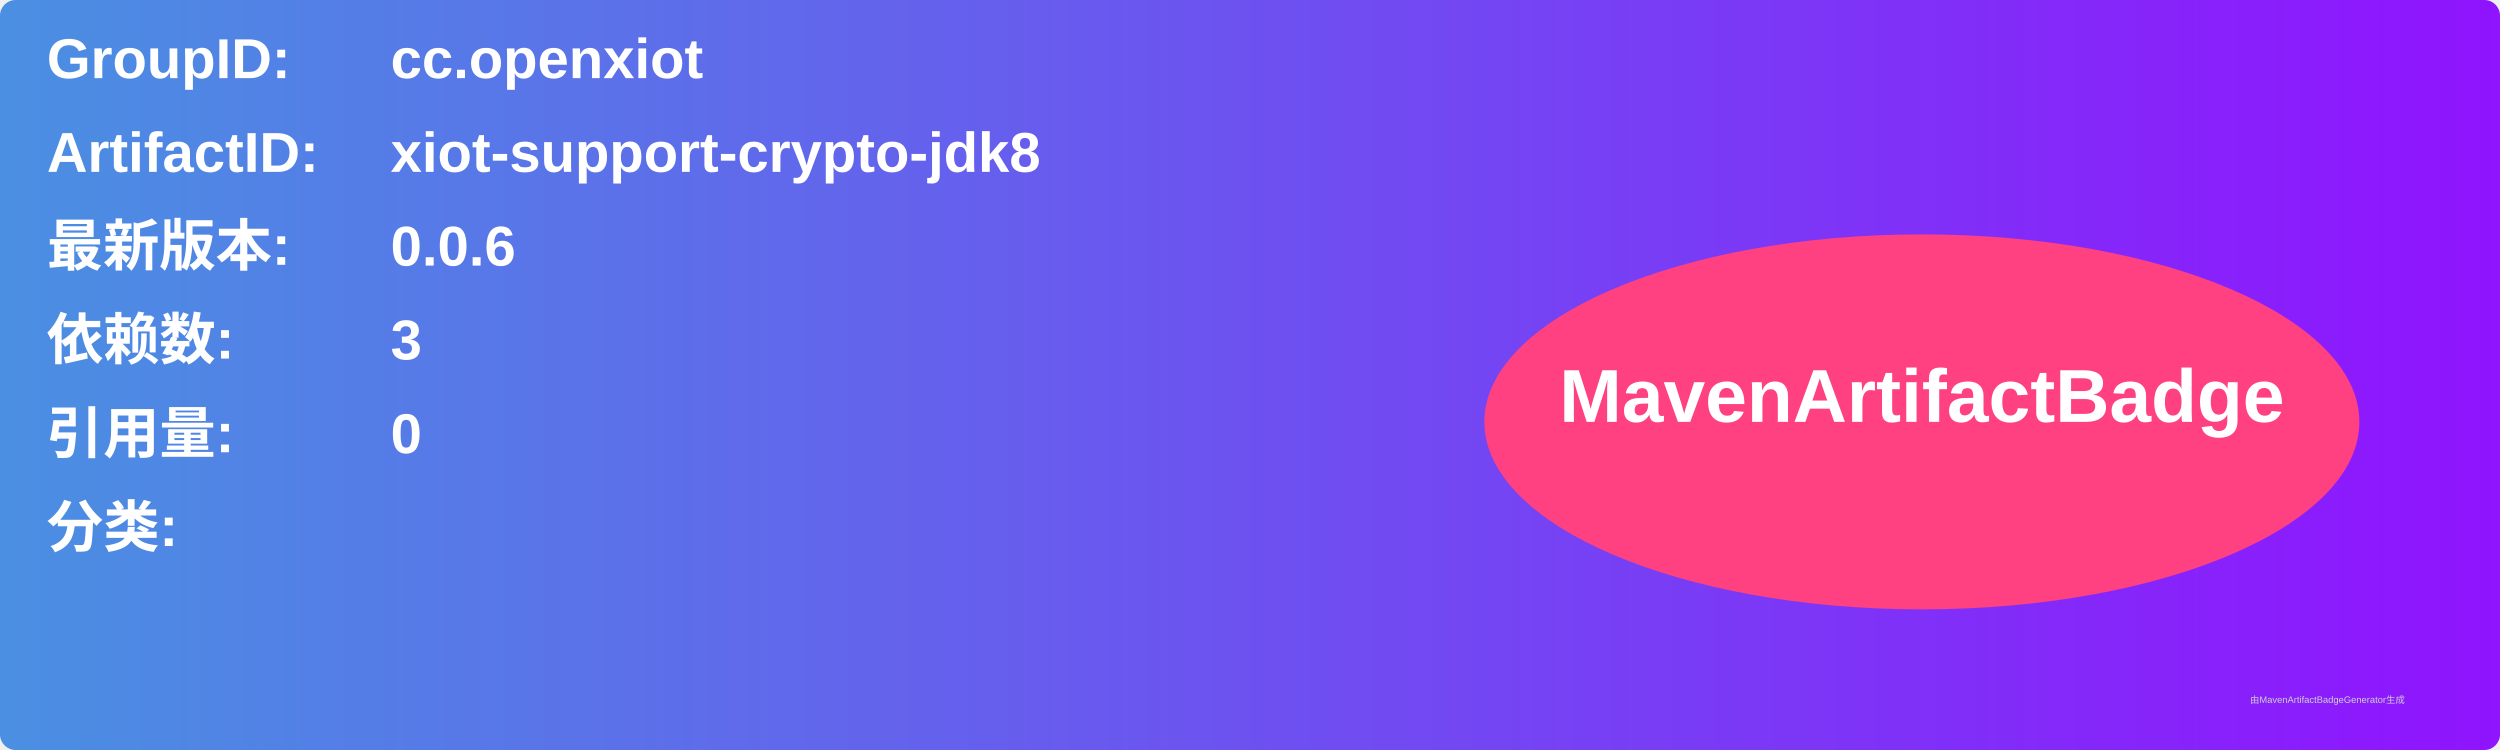
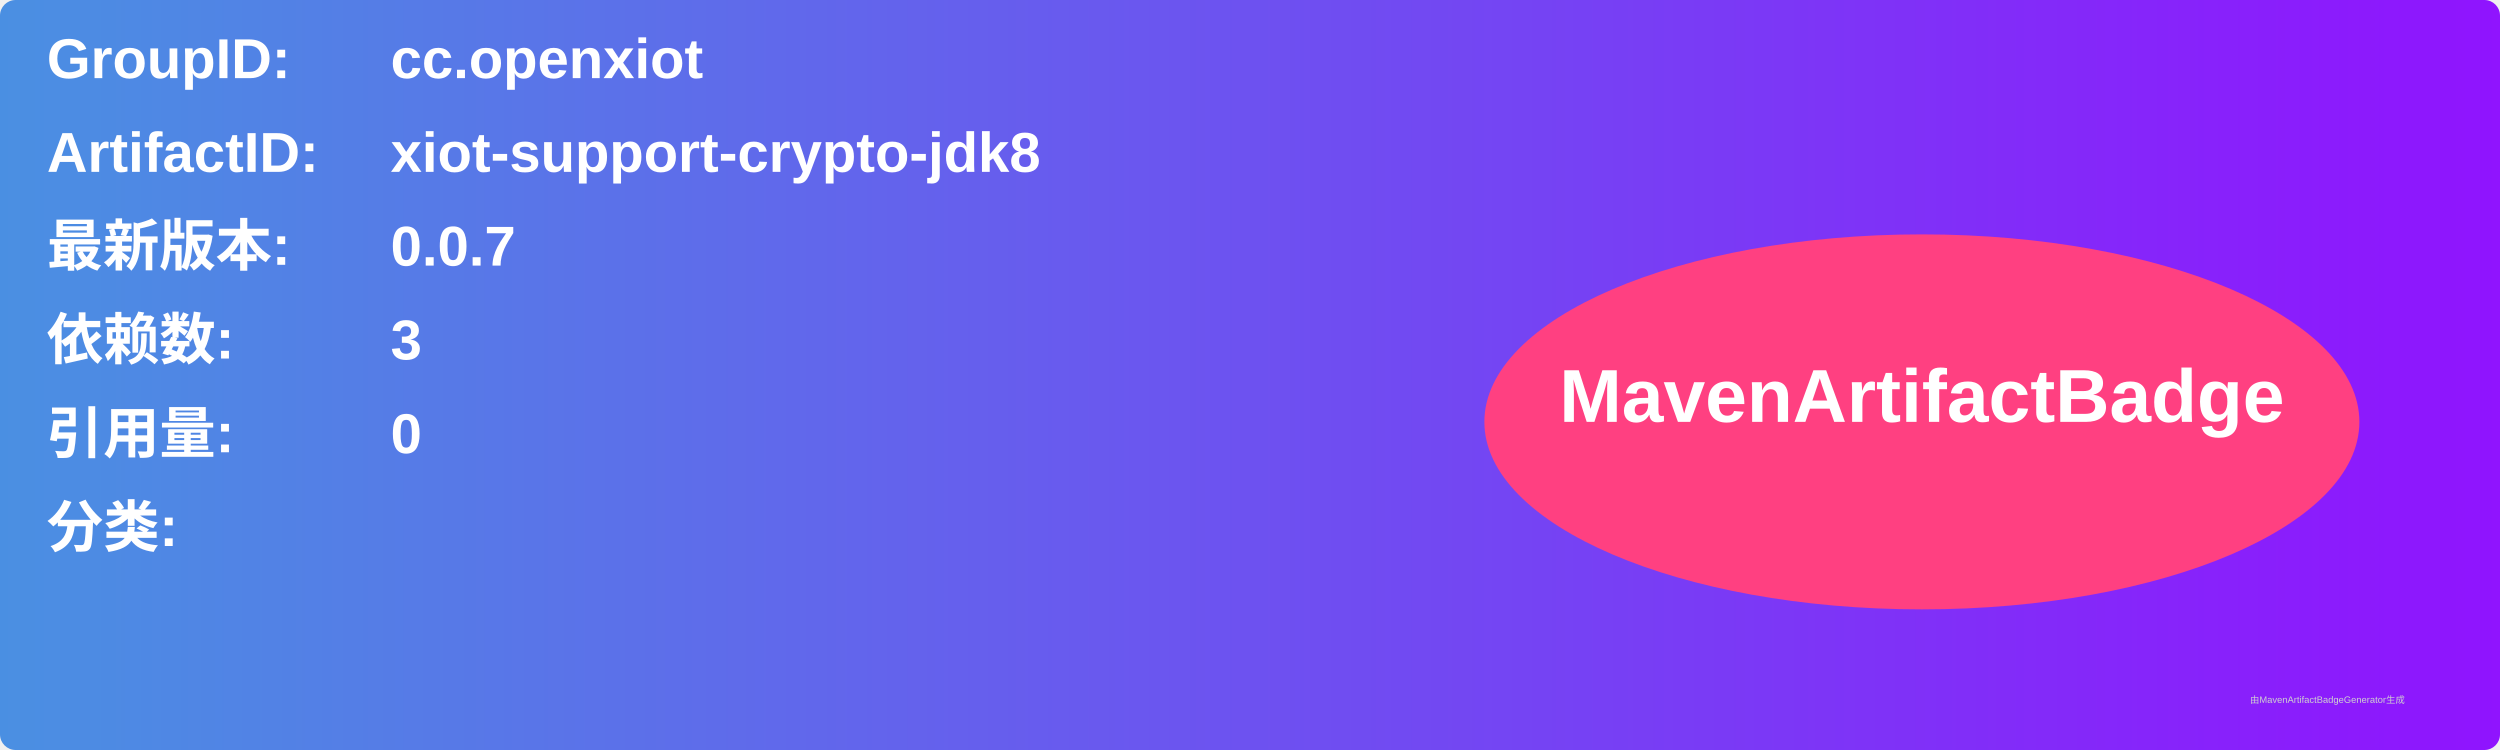
<svg xmlns="http://www.w3.org/2000/svg" width="800" height="240" viewBox="0 0 800 240">
  <linearGradient id="grad" x1="0%" y1="0%" x2="100%" y2="0%">
    <stop offset="0%" stop-color="#4a90e2" />
    <stop offset="100%" stop-color="#9013fe" />
  </linearGradient>
  <rect width="100%" height="100%" rx="5" ry="5" fill="url(#grad)" />
  <g transform="translate(15, 15)">
    <text x="0" y="10" font-family="Arial" font-size="18" fill="white" font-weight="bold" width="260">GroupID:</text>
    <text x="110" y="10" font-family="Arial" font-size="18" fill="white" font-weight="bold" width="460">cc.openxiot</text>
    <text x="0" y="40" font-family="Arial" font-size="18" fill="white" font-weight="bold" width="260">ArtifactID:</text>
    <text x="110" y="40" font-family="Arial" font-size="18" fill="white" font-weight="bold" width="460">xiot-support-crypto-jdk8</text>
    <text x="0" y="70" font-family="Arial" font-size="18" fill="white" font-weight="bold">最新版本:</text>
    <text x="110" y="70" font-family="Arial" font-size="18" fill="white" font-weight="bold">
-       <tspan font-weight="bold">0.0.6</tspan>
+       <tspan font-weight="bold">0.0.7</tspan>
    </text>
    <text x="0" y="100" font-family="Arial" font-size="18" fill="white" font-weight="bold">依赖数: </text>
    <text x="110" y="100" font-family="Arial" font-size="18" fill="white">
      <tspan font-weight="bold">3</tspan>
    </text>
    <text x="0" y="130" font-family="Arial" font-size="18" fill="white" font-weight="bold">引用量: </text>
    <text x="110" y="130" font-family="Arial" font-size="18" fill="white">
      <tspan font-weight="bold">0</tspan>
    </text>
    <text x="0" y="160" font-family="Arial" font-size="18" fill="white" font-weight="bold">分类:</text>
    <text x="10" y="190" font-family="Arial" font-size="10" fill="white">
      <tspan font-weight="bold" />
    </text>
    <ellipse cx="600" cy="120" rx="140" ry="60" fill="#ff4081" />
    <text x="600" y="120" text-anchor="middle" font-family="Arial" font-size="24" fill="white" font-weight="bold">MavenArtifactBadge</text>
  </g>
  <text x="720" y="225" font-family="Arial" font-size="3" fill="#d0d0d0">由MavenArtifactBadgeGenerator生成</text>
</svg>
